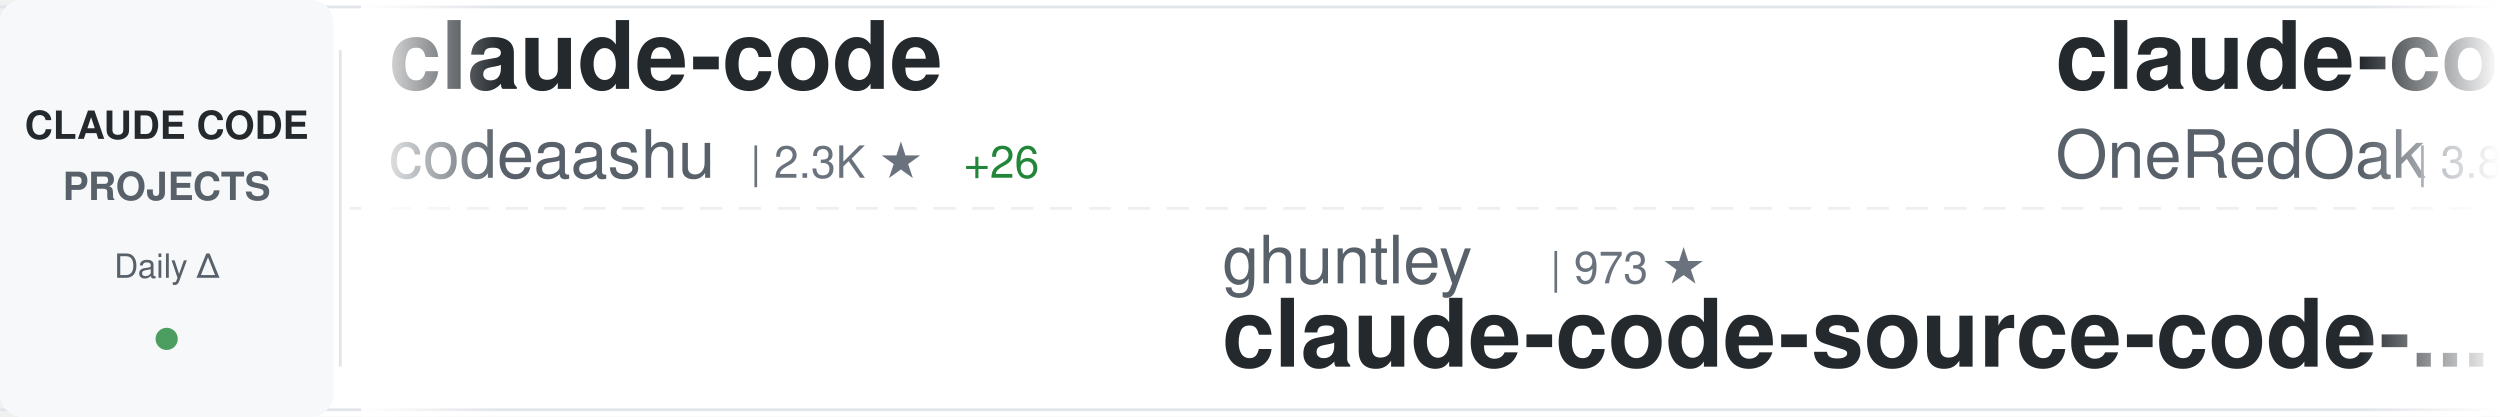
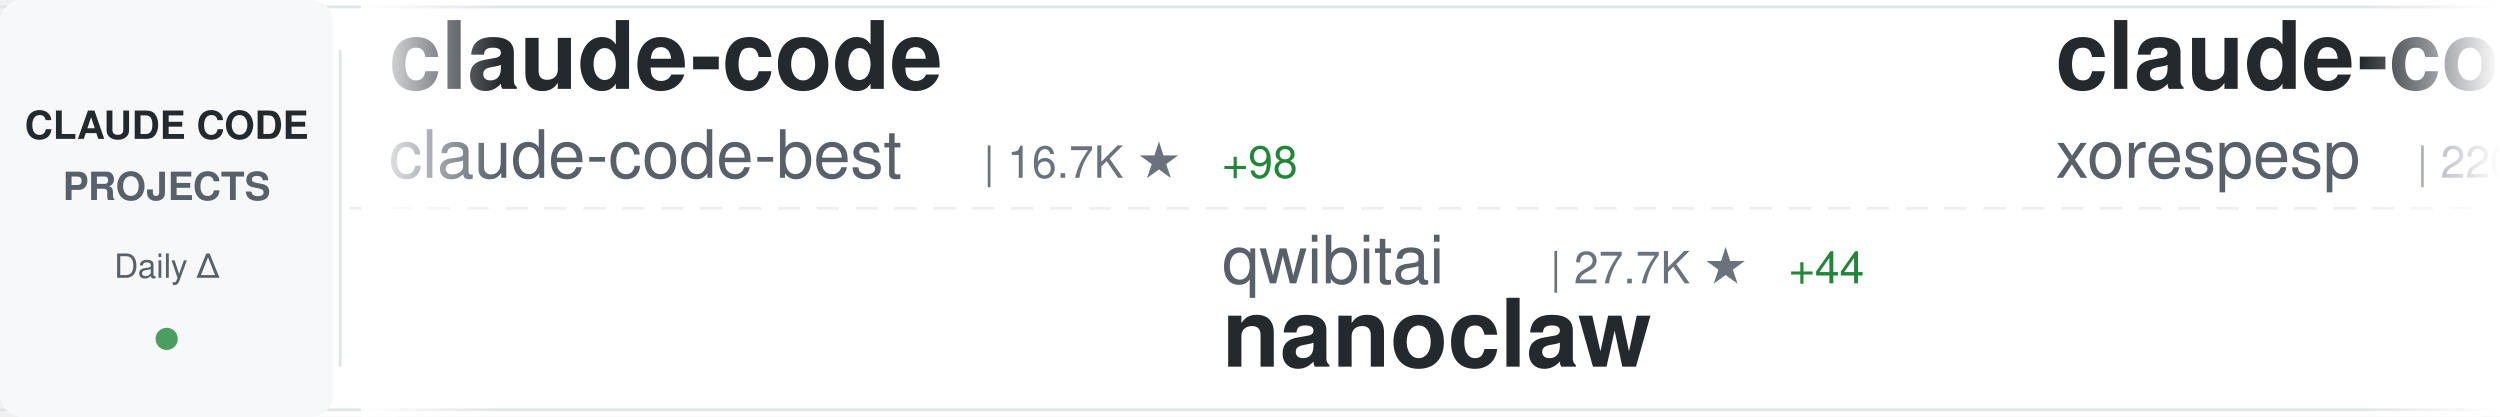
<svg xmlns="http://www.w3.org/2000/svg" width="900" height="150">
  <defs>
    <linearGradient id="awesomeLeftFade" x1="0%" y1="0%" x2="100%" y2="0%">
      <stop offset="0%" style="stop-color:#ffffff;stop-opacity:1" />
      <stop offset="100%" style="stop-color:#ffffff;stop-opacity:0" />
    </linearGradient>
    <linearGradient id="awesomeRightFade" x1="0%" y1="0%" x2="100%" y2="0%">
      <stop offset="0%" style="stop-color:#ffffff;stop-opacity:0" />
      <stop offset="100%" style="stop-color:#ffffff;stop-opacity:1" />
    </linearGradient>
  </defs>
  <rect width="900" height="150" fill="#ffffff" rx="8" />
  <rect x="0" y="2" width="900" height="1" fill="#e1e4e8" />
  <rect x="0" y="147" width="900" height="1" fill="#e1e4e8" />
  <line x1="0" y1="75" x2="900" y2="75" stroke="#e1e4e8" stroke-width="1" stroke-dasharray="8 6" opacity="0.6" />
  <rect x="0" y="0" width="120" height="150" fill="#f6f8fa" rx="8" />
  <text x="60" y="50" font-family="-apple-system, BlinkMacSystemFont, 'Segoe UI', Helvetica, Arial, sans-serif" font-size="14" font-weight="600" fill="#24292e" text-anchor="middle">CLAUDE CODE</text>
  <text x="60" y="72" font-family="-apple-system, BlinkMacSystemFont, 'Segoe UI', Helvetica, Arial, sans-serif" font-size="14" font-weight="600" fill="#586069" text-anchor="middle">PROJECTS</text>
  <text x="60" y="100" font-family="-apple-system, BlinkMacSystemFont, 'Segoe UI', Helvetica, Arial, sans-serif" font-size="12" font-weight="500" fill="#586069" text-anchor="middle">Daily Δ</text>
  <circle cx="60" cy="122" r="4" fill="#22863a" opacity="0.8" />
  <rect x="122" y="18" width="1" height="114" fill="#e1e4e8" />
  <clipPath id="awesomeTickerClip">
    <rect x="130" y="0" width="770" height="150" />
  </clipPath>
  <g clip-path="url(#awesomeTickerClip)">
    <g id="awesomeTickerItems">
      <animateTransform attributeName="transform" attributeType="XML" type="translate" from="0 0" to="-3000 0" dur="54s" repeatCount="indefinite" />
      <g transform="translate(0, 0)">
        <text x="140" y="32" font-family="-apple-system, BlinkMacSystemFont, 'Segoe UI', Helvetica, Arial, sans-serif" font-size="34" font-weight="600" fill="#24292e">claude-code</text>
-         <text x="140" y="64" font-family="-apple-system, BlinkMacSystemFont, 'Segoe UI', Helvetica, Arial, sans-serif" font-size="24" font-weight="400" fill="#586069">codeaashu</text>
-         <text x="270" y="64" font-family="-apple-system, BlinkMacSystemFont, 'Segoe UI', Helvetica, Arial, sans-serif" font-size="16" font-weight="500" fill="#6a737d">| 2.3K ★</text>
-         <text x="347" y="64" font-family="-apple-system, BlinkMacSystemFont, 'Segoe UI', Helvetica, Arial, sans-serif" font-size="16" font-weight="500" fill="#22863a"> +26</text>
+         <text x="140" y="64" font-family="-apple-system, BlinkMacSystemFont, 'Segoe UI', Helvetica, Arial, sans-serif" font-size="24" font-weight="400" fill="#586069">claude-code-best</text>
+         <text x="354" y="64" font-family="-apple-system, BlinkMacSystemFont, 'Segoe UI', Helvetica, Arial, sans-serif" font-size="16" font-weight="500" fill="#6a737d">| 16.7K ★</text>
+         <text x="440" y="64" font-family="-apple-system, BlinkMacSystemFont, 'Segoe UI', Helvetica, Arial, sans-serif" font-size="16" font-weight="500" fill="#22863a"> +98</text>
      </g>
      <g transform="translate(300, 0)">
-         <text x="140" y="102" font-family="-apple-system, BlinkMacSystemFont, 'Segoe UI', Helvetica, Arial, sans-serif" font-size="24" font-weight="400" fill="#586069">ghuntley</text>
-         <text x="258" y="102" font-family="-apple-system, BlinkMacSystemFont, 'Segoe UI', Helvetica, Arial, sans-serif" font-size="16" font-weight="500" fill="#6a737d">| 973 ★</text>
-         <text x="140" y="132" font-family="-apple-system, BlinkMacSystemFont, 'Segoe UI', Helvetica, Arial, sans-serif" font-size="34" font-weight="600" fill="#24292e">claude-code-source-code-...</text>
+         <text x="140" y="102" font-family="-apple-system, BlinkMacSystemFont, 'Segoe UI', Helvetica, Arial, sans-serif" font-size="24" font-weight="400" fill="#586069">qwibitai</text>
+         <text x="258" y="102" font-family="-apple-system, BlinkMacSystemFont, 'Segoe UI', Helvetica, Arial, sans-serif" font-size="16" font-weight="500" fill="#6a737d">| 27.7K ★</text>
+         <text x="344" y="102" font-family="-apple-system, BlinkMacSystemFont, 'Segoe UI', Helvetica, Arial, sans-serif" font-size="16" font-weight="500" fill="#22863a"> +44</text>
+         <text x="140" y="132" font-family="-apple-system, BlinkMacSystemFont, 'Segoe UI', Helvetica, Arial, sans-serif" font-size="34" font-weight="600" fill="#24292e">nanoclaw</text>
      </g>
      <g transform="translate(600, 0)">
+         <text x="140" y="32" font-family="-apple-system, BlinkMacSystemFont, 'Segoe UI', Helvetica, Arial, sans-serif" font-size="34" font-weight="600" fill="#24292e">claude-code</text>
+         <text x="140" y="64" font-family="-apple-system, BlinkMacSystemFont, 'Segoe UI', Helvetica, Arial, sans-serif" font-size="24" font-weight="400" fill="#586069">xorespesp</text>
+         <text x="270" y="64" font-family="-apple-system, BlinkMacSystemFont, 'Segoe UI', Helvetica, Arial, sans-serif" font-size="16" font-weight="500" fill="#6a737d">| 220 ★</text>
+         <text x="338" y="64" font-family="-apple-system, BlinkMacSystemFont, 'Segoe UI', Helvetica, Arial, sans-serif" font-size="16" font-weight="500" fill="#22863a"> +1</text>
+       </g>
+       <g transform="translate(900, 0)">
+         <text x="140" y="102" font-family="-apple-system, BlinkMacSystemFont, 'Segoe UI', Helvetica, Arial, sans-serif" font-size="24" font-weight="400" fill="#586069">farion1231</text>
+         <text x="282" y="102" font-family="-apple-system, BlinkMacSystemFont, 'Segoe UI', Helvetica, Arial, sans-serif" font-size="16" font-weight="500" fill="#6a737d">| 49.1K ★</text>
+         <text x="368" y="102" font-family="-apple-system, BlinkMacSystemFont, 'Segoe UI', Helvetica, Arial, sans-serif" font-size="16" font-weight="500" fill="#22863a"> +689</text>
+         <text x="140" y="132" font-family="-apple-system, BlinkMacSystemFont, 'Segoe UI', Helvetica, Arial, sans-serif" font-size="34" font-weight="600" fill="#24292e">cc-switch</text>
+       </g>
+       <g transform="translate(1200, 0)">
        <text x="140" y="32" font-family="-apple-system, BlinkMacSystemFont, 'Segoe UI', Helvetica, Arial, sans-serif" font-size="34" font-weight="600" fill="#24292e">claude-code-workflows</text>
        <text x="140" y="64" font-family="-apple-system, BlinkMacSystemFont, 'Segoe UI', Helvetica, Arial, sans-serif" font-size="24" font-weight="400" fill="#586069">OneRedOak</text>
        <text x="270" y="64" font-family="-apple-system, BlinkMacSystemFont, 'Segoe UI', Helvetica, Arial, sans-serif" font-size="16" font-weight="500" fill="#6a737d">| 3.8K ★</text>
        <text x="347" y="64" font-family="-apple-system, BlinkMacSystemFont, 'Segoe UI', Helvetica, Arial, sans-serif" font-size="16" font-weight="500" fill="#22863a"> +1</text>
      </g>
-       <g transform="translate(900, 0)">
-         <text x="140" y="102" font-family="-apple-system, BlinkMacSystemFont, 'Segoe UI', Helvetica, Arial, sans-serif" font-size="24" font-weight="400" fill="#586069">T-Lab-CUHKSZ</text>
-         <text x="306" y="102" font-family="-apple-system, BlinkMacSystemFont, 'Segoe UI', Helvetica, Arial, sans-serif" font-size="16" font-weight="500" fill="#6a737d">| 289 ★</text>
+       <g transform="translate(1500, 0)">
+         <text x="140" y="102" font-family="-apple-system, BlinkMacSystemFont, 'Segoe UI', Helvetica, Arial, sans-serif" font-size="24" font-weight="400" fill="#586069">Windy3f3f3f3f</text>
+         <text x="318" y="102" font-family="-apple-system, BlinkMacSystemFont, 'Segoe UI', Helvetica, Arial, sans-serif" font-size="16" font-weight="500" fill="#6a737d">| 984 ★</text>
+         <text x="386" y="102" font-family="-apple-system, BlinkMacSystemFont, 'Segoe UI', Helvetica, Arial, sans-serif" font-size="16" font-weight="500" fill="#22863a"> +8</text>
+         <text x="140" y="132" font-family="-apple-system, BlinkMacSystemFont, 'Segoe UI', Helvetica, Arial, sans-serif" font-size="34" font-weight="600" fill="#24292e">claude-code-from-scratch</text>
+       </g>
+       <g transform="translate(1800, 0)">
+         <text x="140" y="32" font-family="-apple-system, BlinkMacSystemFont, 'Segoe UI', Helvetica, Arial, sans-serif" font-size="34" font-weight="600" fill="#24292e">claude-code</text>
+         <text x="140" y="64" font-family="-apple-system, BlinkMacSystemFont, 'Segoe UI', Helvetica, Arial, sans-serif" font-size="24" font-weight="400" fill="#586069">lowcortisolprogrammer</text>
+         <text x="414" y="64" font-family="-apple-system, BlinkMacSystemFont, 'Segoe UI', Helvetica, Arial, sans-serif" font-size="16" font-weight="500" fill="#6a737d">| 172 ★</text>
+       </g>
+       <g transform="translate(2100, 0)">
+         <text x="140" y="102" font-family="-apple-system, BlinkMacSystemFont, 'Segoe UI', Helvetica, Arial, sans-serif" font-size="24" font-weight="400" fill="#586069">mehmoodosman</text>
+         <text x="306" y="102" font-family="-apple-system, BlinkMacSystemFont, 'Segoe UI', Helvetica, Arial, sans-serif" font-size="16" font-weight="500" fill="#6a737d">| 166 ★</text>
        <text x="140" y="132" font-family="-apple-system, BlinkMacSystemFont, 'Segoe UI', Helvetica, Arial, sans-serif" font-size="34" font-weight="600" fill="#24292e">claude-code</text>
      </g>
-       <g transform="translate(1200, 0)">
-         <text x="140" y="32" font-family="-apple-system, BlinkMacSystemFont, 'Segoe UI', Helvetica, Arial, sans-serif" font-size="34" font-weight="600" fill="#24292e">free-code</text>
-         <text x="140" y="64" font-family="-apple-system, BlinkMacSystemFont, 'Segoe UI', Helvetica, Arial, sans-serif" font-size="24" font-weight="400" fill="#586069">paoloanzn</text>
-         <text x="270" y="64" font-family="-apple-system, BlinkMacSystemFont, 'Segoe UI', Helvetica, Arial, sans-serif" font-size="16" font-weight="500" fill="#6a737d">| 8.0K ★</text>
-         <text x="347" y="64" font-family="-apple-system, BlinkMacSystemFont, 'Segoe UI', Helvetica, Arial, sans-serif" font-size="16" font-weight="500" fill="#22863a"> +23</text>
-       </g>
-       <g transform="translate(1500, 0)">
-         <text x="140" y="102" font-family="-apple-system, BlinkMacSystemFont, 'Segoe UI', Helvetica, Arial, sans-serif" font-size="24" font-weight="400" fill="#586069">sugyan</text>
-         <text x="234" y="102" font-family="-apple-system, BlinkMacSystemFont, 'Segoe UI', Helvetica, Arial, sans-serif" font-size="16" font-weight="500" fill="#6a737d">| 1.0K ★</text>
-         <text x="311" y="102" font-family="-apple-system, BlinkMacSystemFont, 'Segoe UI', Helvetica, Arial, sans-serif" font-size="16" font-weight="500" fill="#22863a"> +4</text>
-         <text x="140" y="132" font-family="-apple-system, BlinkMacSystemFont, 'Segoe UI', Helvetica, Arial, sans-serif" font-size="34" font-weight="600" fill="#24292e">claude-code-webui</text>
-       </g>
-       <g transform="translate(1800, 0)">
-         <text x="140" y="32" font-family="-apple-system, BlinkMacSystemFont, 'Segoe UI', Helvetica, Arial, sans-serif" font-size="34" font-weight="600" fill="#24292e">antigravity-awesome-skil...</text>
-         <text x="140" y="64" font-family="-apple-system, BlinkMacSystemFont, 'Segoe UI', Helvetica, Arial, sans-serif" font-size="24" font-weight="400" fill="#586069">sickn33</text>
-         <text x="246" y="64" font-family="-apple-system, BlinkMacSystemFont, 'Segoe UI', Helvetica, Arial, sans-serif" font-size="16" font-weight="500" fill="#6a737d">| 34.5K ★</text>
-         <text x="332" y="64" font-family="-apple-system, BlinkMacSystemFont, 'Segoe UI', Helvetica, Arial, sans-serif" font-size="16" font-weight="500" fill="#22863a"> +216</text>
-       </g>
-       <g transform="translate(2100, 0)">
-         <text x="140" y="102" font-family="-apple-system, BlinkMacSystemFont, 'Segoe UI', Helvetica, Arial, sans-serif" font-size="24" font-weight="400" fill="#586069">KimYx0207</text>
-         <text x="270" y="102" font-family="-apple-system, BlinkMacSystemFont, 'Segoe UI', Helvetica, Arial, sans-serif" font-size="16" font-weight="500" fill="#6a737d">| 3.4K ★</text>
-         <text x="347" y="102" font-family="-apple-system, BlinkMacSystemFont, 'Segoe UI', Helvetica, Arial, sans-serif" font-size="16" font-weight="500" fill="#22863a"> +23</text>
-         <text x="140" y="132" font-family="-apple-system, BlinkMacSystemFont, 'Segoe UI', Helvetica, Arial, sans-serif" font-size="34" font-weight="600" fill="#24292e">Claude-Code-x-OpenClaw-G...</text>
-       </g>
      <g transform="translate(2400, 0)">
-         <text x="140" y="32" font-family="-apple-system, BlinkMacSystemFont, 'Segoe UI', Helvetica, Arial, sans-serif" font-size="34" font-weight="600" fill="#24292e">andrej-karpathy-skills</text>
-         <text x="140" y="64" font-family="-apple-system, BlinkMacSystemFont, 'Segoe UI', Helvetica, Arial, sans-serif" font-size="24" font-weight="400" fill="#586069">forrestchang</text>
-         <text x="306" y="64" font-family="-apple-system, BlinkMacSystemFont, 'Segoe UI', Helvetica, Arial, sans-serif" font-size="16" font-weight="500" fill="#6a737d">| 74.8K ★</text>
-         <text x="392" y="64" font-family="-apple-system, BlinkMacSystemFont, 'Segoe UI', Helvetica, Arial, sans-serif" font-size="16" font-weight="500" fill="#22863a"> +4.5K</text>
+         <text x="140" y="32" font-family="-apple-system, BlinkMacSystemFont, 'Segoe UI', Helvetica, Arial, sans-serif" font-size="34" font-weight="600" fill="#24292e">Claude-Code-Game-Studios</text>
+         <text x="140" y="64" font-family="-apple-system, BlinkMacSystemFont, 'Segoe UI', Helvetica, Arial, sans-serif" font-size="24" font-weight="400" fill="#586069">Donchitos</text>
+         <text x="270" y="64" font-family="-apple-system, BlinkMacSystemFont, 'Segoe UI', Helvetica, Arial, sans-serif" font-size="16" font-weight="500" fill="#6a737d">| 15.4K ★</text>
+         <text x="356" y="64" font-family="-apple-system, BlinkMacSystemFont, 'Segoe UI', Helvetica, Arial, sans-serif" font-size="16" font-weight="500" fill="#22863a"> +483</text>
      </g>
      <g transform="translate(2700, 0)">
-         <text x="140" y="102" font-family="-apple-system, BlinkMacSystemFont, 'Segoe UI', Helvetica, Arial, sans-serif" font-size="24" font-weight="400" fill="#586069">chiragjoshi12</text>
-         <text x="318" y="102" font-family="-apple-system, BlinkMacSystemFont, 'Segoe UI', Helvetica, Arial, sans-serif" font-size="16" font-weight="500" fill="#6a737d">| 190 ★</text>
-         <text x="386" y="102" font-family="-apple-system, BlinkMacSystemFont, 'Segoe UI', Helvetica, Arial, sans-serif" font-size="16" font-weight="500" fill="#22863a"> +2</text>
-         <text x="140" y="132" font-family="-apple-system, BlinkMacSystemFont, 'Segoe UI', Helvetica, Arial, sans-serif" font-size="34" font-weight="600" fill="#24292e">claude-code</text>
+         <text x="140" y="102" font-family="-apple-system, BlinkMacSystemFont, 'Segoe UI', Helvetica, Arial, sans-serif" font-size="24" font-weight="400" fill="#586069">eyaltoledano</text>
+         <text x="306" y="102" font-family="-apple-system, BlinkMacSystemFont, 'Segoe UI', Helvetica, Arial, sans-serif" font-size="16" font-weight="500" fill="#6a737d">| 26.7K ★</text>
+         <text x="392" y="102" font-family="-apple-system, BlinkMacSystemFont, 'Segoe UI', Helvetica, Arial, sans-serif" font-size="16" font-weight="500" fill="#22863a"> +85</text>
+         <text x="140" y="132" font-family="-apple-system, BlinkMacSystemFont, 'Segoe UI', Helvetica, Arial, sans-serif" font-size="34" font-weight="600" fill="#24292e">claude-task-master</text>
      </g>
      <g transform="translate(3000, 0)">
        <text x="140" y="32" font-family="-apple-system, BlinkMacSystemFont, 'Segoe UI', Helvetica, Arial, sans-serif" font-size="34" font-weight="600" fill="#24292e">claude-code</text>
-         <text x="140" y="64" font-family="-apple-system, BlinkMacSystemFont, 'Segoe UI', Helvetica, Arial, sans-serif" font-size="24" font-weight="400" fill="#586069">codeaashu</text>
-         <text x="270" y="64" font-family="-apple-system, BlinkMacSystemFont, 'Segoe UI', Helvetica, Arial, sans-serif" font-size="16" font-weight="500" fill="#6a737d">| 2.3K ★</text>
-         <text x="347" y="64" font-family="-apple-system, BlinkMacSystemFont, 'Segoe UI', Helvetica, Arial, sans-serif" font-size="16" font-weight="500" fill="#22863a"> +26</text>
+         <text x="140" y="64" font-family="-apple-system, BlinkMacSystemFont, 'Segoe UI', Helvetica, Arial, sans-serif" font-size="24" font-weight="400" fill="#586069">claude-code-best</text>
+         <text x="354" y="64" font-family="-apple-system, BlinkMacSystemFont, 'Segoe UI', Helvetica, Arial, sans-serif" font-size="16" font-weight="500" fill="#6a737d">| 16.7K ★</text>
+         <text x="440" y="64" font-family="-apple-system, BlinkMacSystemFont, 'Segoe UI', Helvetica, Arial, sans-serif" font-size="16" font-weight="500" fill="#22863a"> +98</text>
      </g>
      <g transform="translate(3300, 0)">
-         <text x="140" y="102" font-family="-apple-system, BlinkMacSystemFont, 'Segoe UI', Helvetica, Arial, sans-serif" font-size="24" font-weight="400" fill="#586069">ghuntley</text>
-         <text x="258" y="102" font-family="-apple-system, BlinkMacSystemFont, 'Segoe UI', Helvetica, Arial, sans-serif" font-size="16" font-weight="500" fill="#6a737d">| 973 ★</text>
-         <text x="140" y="132" font-family="-apple-system, BlinkMacSystemFont, 'Segoe UI', Helvetica, Arial, sans-serif" font-size="34" font-weight="600" fill="#24292e">claude-code-source-code-...</text>
+         <text x="140" y="102" font-family="-apple-system, BlinkMacSystemFont, 'Segoe UI', Helvetica, Arial, sans-serif" font-size="24" font-weight="400" fill="#586069">qwibitai</text>
+         <text x="258" y="102" font-family="-apple-system, BlinkMacSystemFont, 'Segoe UI', Helvetica, Arial, sans-serif" font-size="16" font-weight="500" fill="#6a737d">| 27.7K ★</text>
+         <text x="344" y="102" font-family="-apple-system, BlinkMacSystemFont, 'Segoe UI', Helvetica, Arial, sans-serif" font-size="16" font-weight="500" fill="#22863a"> +44</text>
+         <text x="140" y="132" font-family="-apple-system, BlinkMacSystemFont, 'Segoe UI', Helvetica, Arial, sans-serif" font-size="34" font-weight="600" fill="#24292e">nanoclaw</text>
      </g>
      <g transform="translate(3600, 0)">
-         <text x="140" y="32" font-family="-apple-system, BlinkMacSystemFont, 'Segoe UI', Helvetica, Arial, sans-serif" font-size="34" font-weight="600" fill="#24292e">claude-code-workflows</text>
-         <text x="140" y="64" font-family="-apple-system, BlinkMacSystemFont, 'Segoe UI', Helvetica, Arial, sans-serif" font-size="24" font-weight="400" fill="#586069">OneRedOak</text>
-         <text x="270" y="64" font-family="-apple-system, BlinkMacSystemFont, 'Segoe UI', Helvetica, Arial, sans-serif" font-size="16" font-weight="500" fill="#6a737d">| 3.8K ★</text>
-         <text x="347" y="64" font-family="-apple-system, BlinkMacSystemFont, 'Segoe UI', Helvetica, Arial, sans-serif" font-size="16" font-weight="500" fill="#22863a"> +1</text>
+         <text x="140" y="32" font-family="-apple-system, BlinkMacSystemFont, 'Segoe UI', Helvetica, Arial, sans-serif" font-size="34" font-weight="600" fill="#24292e">claude-code</text>
+         <text x="140" y="64" font-family="-apple-system, BlinkMacSystemFont, 'Segoe UI', Helvetica, Arial, sans-serif" font-size="24" font-weight="400" fill="#586069">xorespesp</text>
+         <text x="270" y="64" font-family="-apple-system, BlinkMacSystemFont, 'Segoe UI', Helvetica, Arial, sans-serif" font-size="16" font-weight="500" fill="#6a737d">| 220 ★</text>
+         <text x="338" y="64" font-family="-apple-system, BlinkMacSystemFont, 'Segoe UI', Helvetica, Arial, sans-serif" font-size="16" font-weight="500" fill="#22863a"> +1</text>
      </g>
      <g transform="translate(3900, 0)">
-         <text x="140" y="102" font-family="-apple-system, BlinkMacSystemFont, 'Segoe UI', Helvetica, Arial, sans-serif" font-size="24" font-weight="400" fill="#586069">T-Lab-CUHKSZ</text>
-         <text x="306" y="102" font-family="-apple-system, BlinkMacSystemFont, 'Segoe UI', Helvetica, Arial, sans-serif" font-size="16" font-weight="500" fill="#6a737d">| 289 ★</text>
-         <text x="140" y="132" font-family="-apple-system, BlinkMacSystemFont, 'Segoe UI', Helvetica, Arial, sans-serif" font-size="34" font-weight="600" fill="#24292e">claude-code</text>
+         <text x="140" y="102" font-family="-apple-system, BlinkMacSystemFont, 'Segoe UI', Helvetica, Arial, sans-serif" font-size="24" font-weight="400" fill="#586069">farion1231</text>
+         <text x="282" y="102" font-family="-apple-system, BlinkMacSystemFont, 'Segoe UI', Helvetica, Arial, sans-serif" font-size="16" font-weight="500" fill="#6a737d">| 49.1K ★</text>
+         <text x="368" y="102" font-family="-apple-system, BlinkMacSystemFont, 'Segoe UI', Helvetica, Arial, sans-serif" font-size="16" font-weight="500" fill="#22863a"> +689</text>
+         <text x="140" y="132" font-family="-apple-system, BlinkMacSystemFont, 'Segoe UI', Helvetica, Arial, sans-serif" font-size="34" font-weight="600" fill="#24292e">cc-switch</text>
      </g>
    </g>
  </g>
  <rect x="130" y="0" width="50" height="150" fill="url(#awesomeLeftFade)" />
  <rect x="850" y="0" width="50" height="150" fill="url(#awesomeRightFade)" />
</svg>
